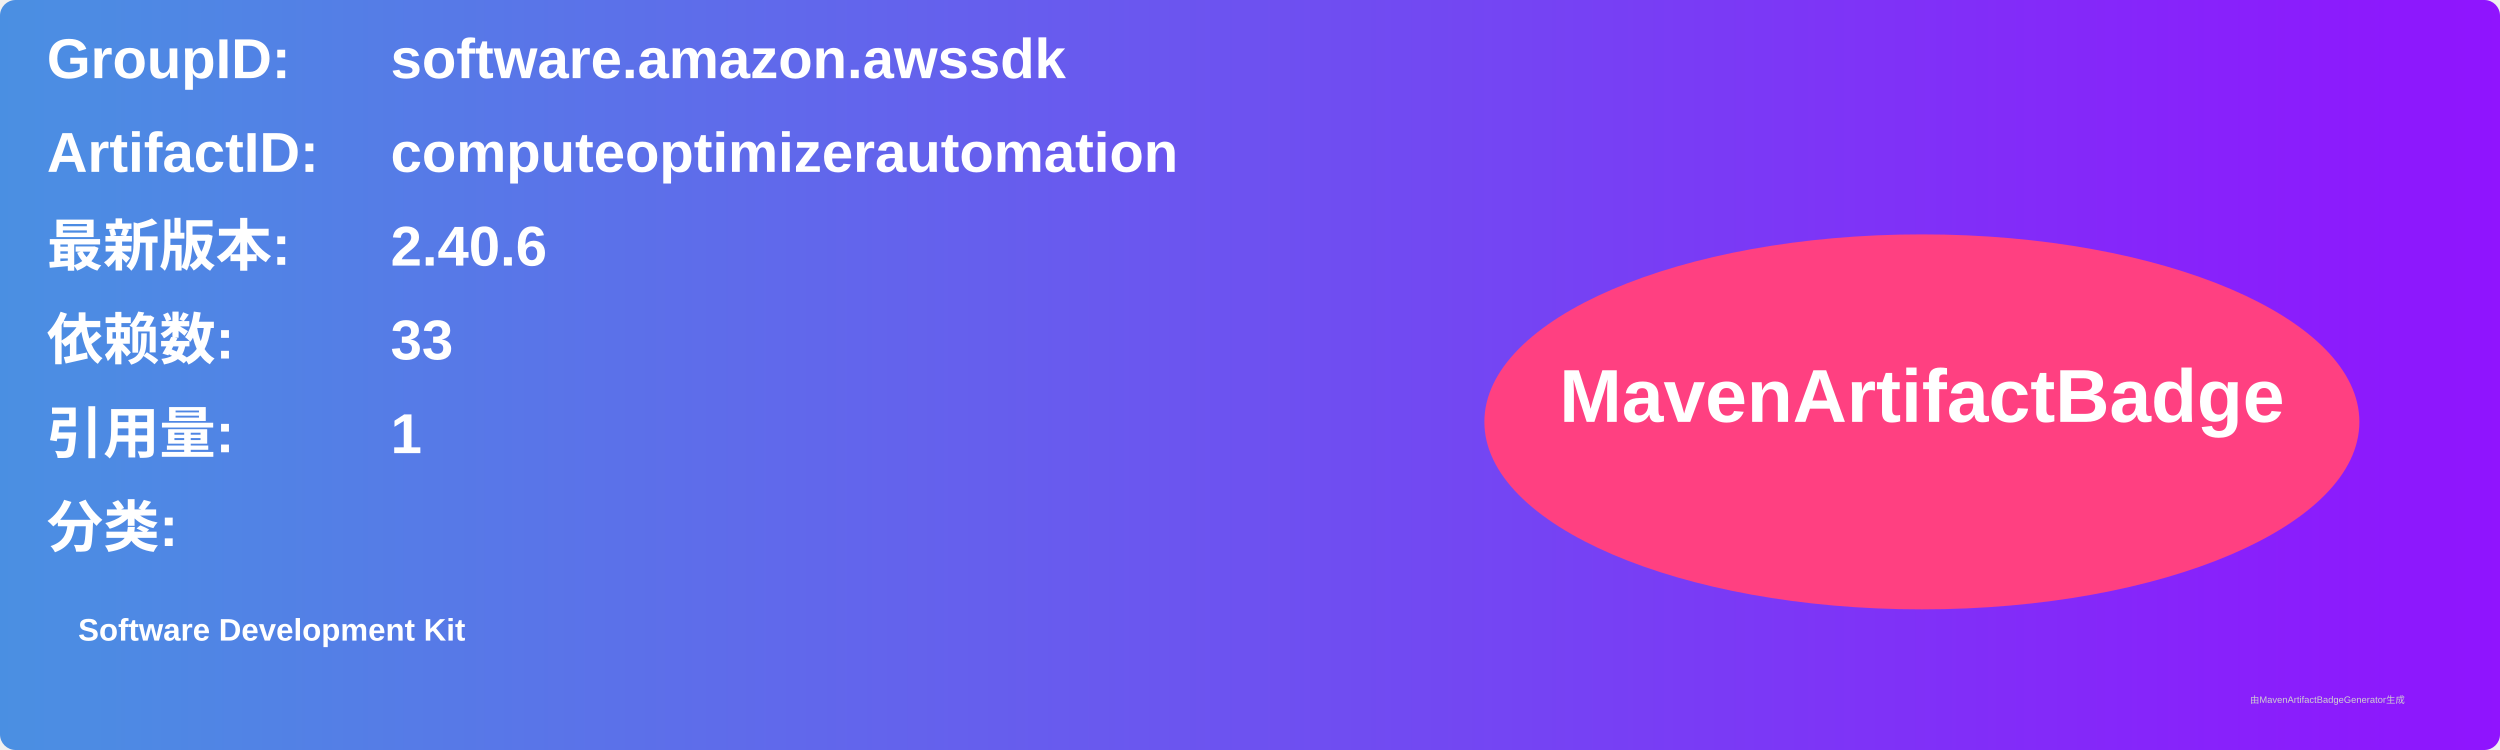
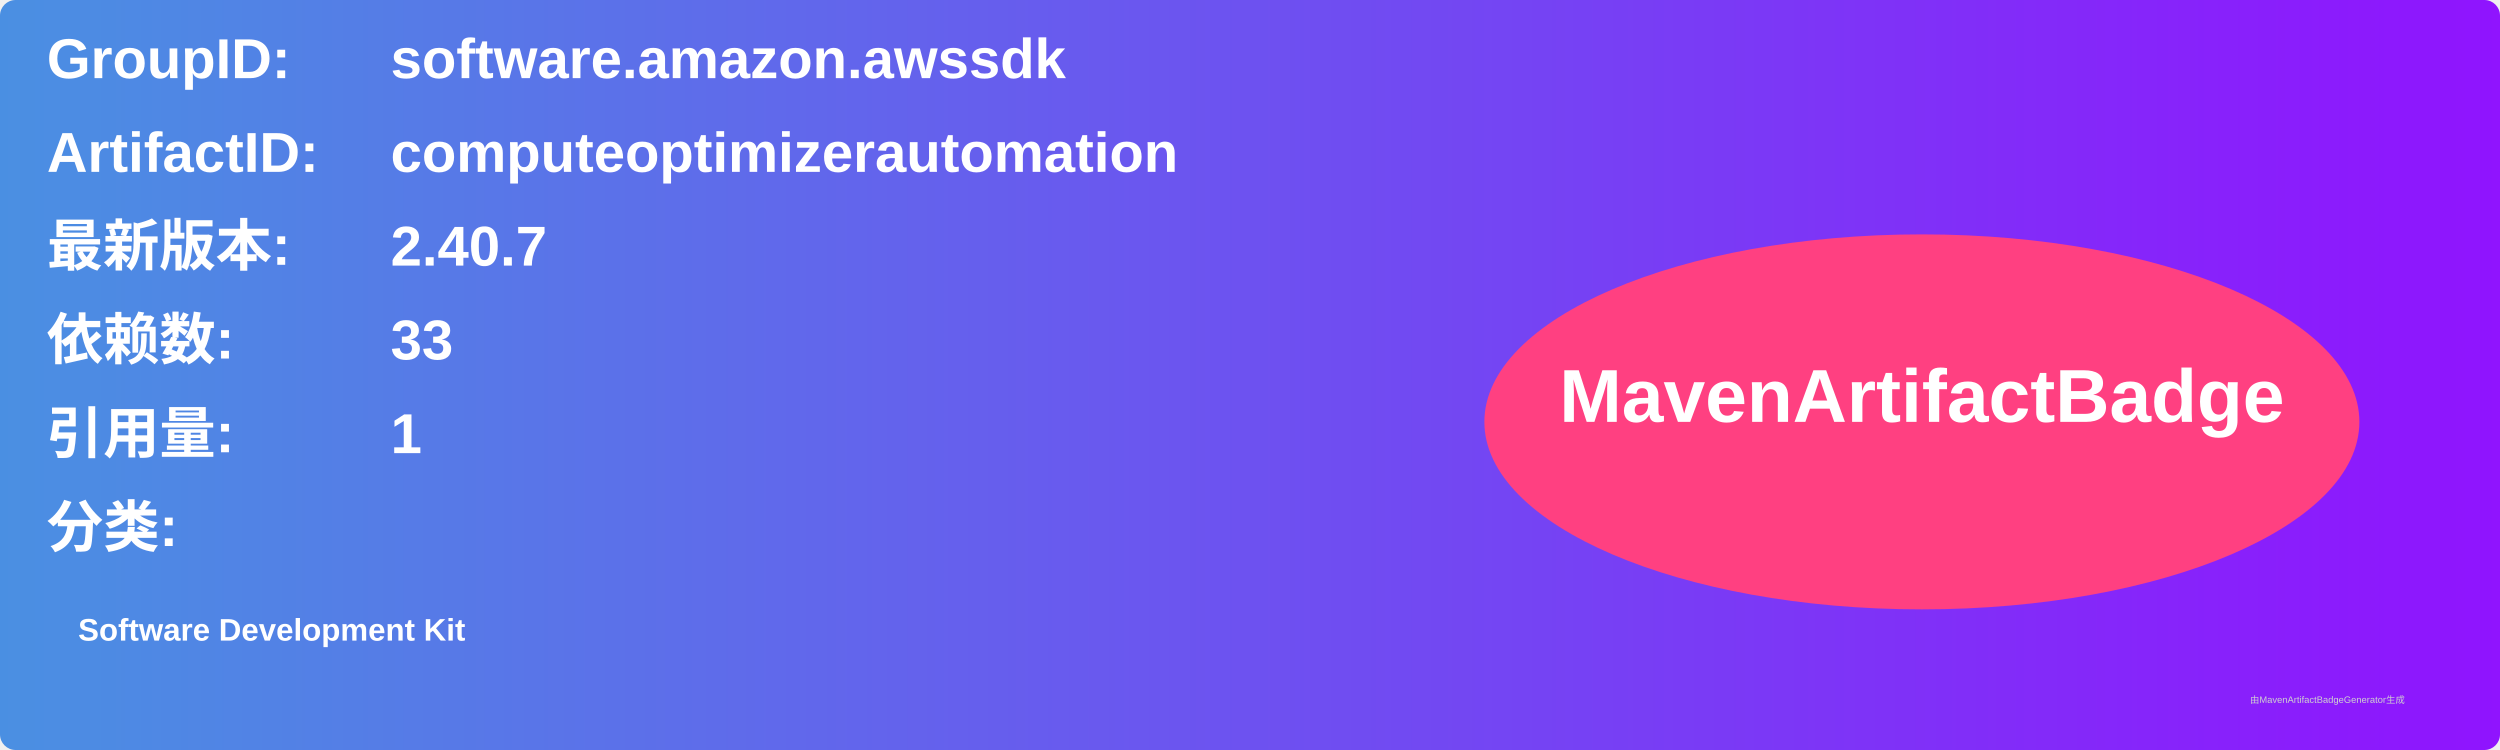
<svg xmlns="http://www.w3.org/2000/svg" width="800" height="240" viewBox="0 0 800 240">
  <linearGradient id="grad" x1="0%" y1="0%" x2="100%" y2="0%">
    <stop offset="0%" stop-color="#4a90e2" />
    <stop offset="100%" stop-color="#9013fe" />
  </linearGradient>
  <rect width="100%" height="100%" rx="5" ry="5" fill="url(#grad)" />
  <g transform="translate(15, 15)">
    <text x="0" y="10" font-family="Arial" font-size="18" fill="white" font-weight="bold" width="260">GroupID:</text>
    <text x="110" y="10" font-family="Arial" font-size="18" fill="white" font-weight="bold" width="460">software.amazon.awssdk</text>
    <text x="0" y="40" font-family="Arial" font-size="18" fill="white" font-weight="bold" width="260">ArtifactID:</text>
    <text x="110" y="40" font-family="Arial" font-size="18" fill="white" font-weight="bold" width="460">computeoptimizerautomation</text>
    <text x="0" y="70" font-family="Arial" font-size="18" fill="white" font-weight="bold">最新版本:</text>
    <text x="110" y="70" font-family="Arial" font-size="18" fill="white" font-weight="bold">
-       <tspan font-weight="bold">2.40.6</tspan>
+       <tspan font-weight="bold">2.40.7</tspan>
    </text>
    <text x="0" y="100" font-family="Arial" font-size="18" fill="white" font-weight="bold">依赖数: </text>
    <text x="110" y="100" font-family="Arial" font-size="18" fill="white">
      <tspan font-weight="bold">33</tspan>
    </text>
    <text x="0" y="130" font-family="Arial" font-size="18" fill="white" font-weight="bold">引用量: </text>
    <text x="110" y="130" font-family="Arial" font-size="18" fill="white">
      <tspan font-weight="bold">1</tspan>
    </text>
    <text x="0" y="160" font-family="Arial" font-size="18" fill="white" font-weight="bold">分类:</text>
    <text x="10" y="190" font-family="Arial" font-size="10" fill="white">
      <tspan font-weight="bold">Software Development Kit</tspan>
    </text>
    <ellipse cx="600" cy="120" rx="140" ry="60" fill="#ff4081" />
    <text x="600" y="120" text-anchor="middle" font-family="Arial" font-size="24" fill="white" font-weight="bold">MavenArtifactBadge</text>
  </g>
  <text x="720" y="225" font-family="Arial" font-size="3" fill="#d0d0d0">由MavenArtifactBadgeGenerator生成</text>
</svg>
